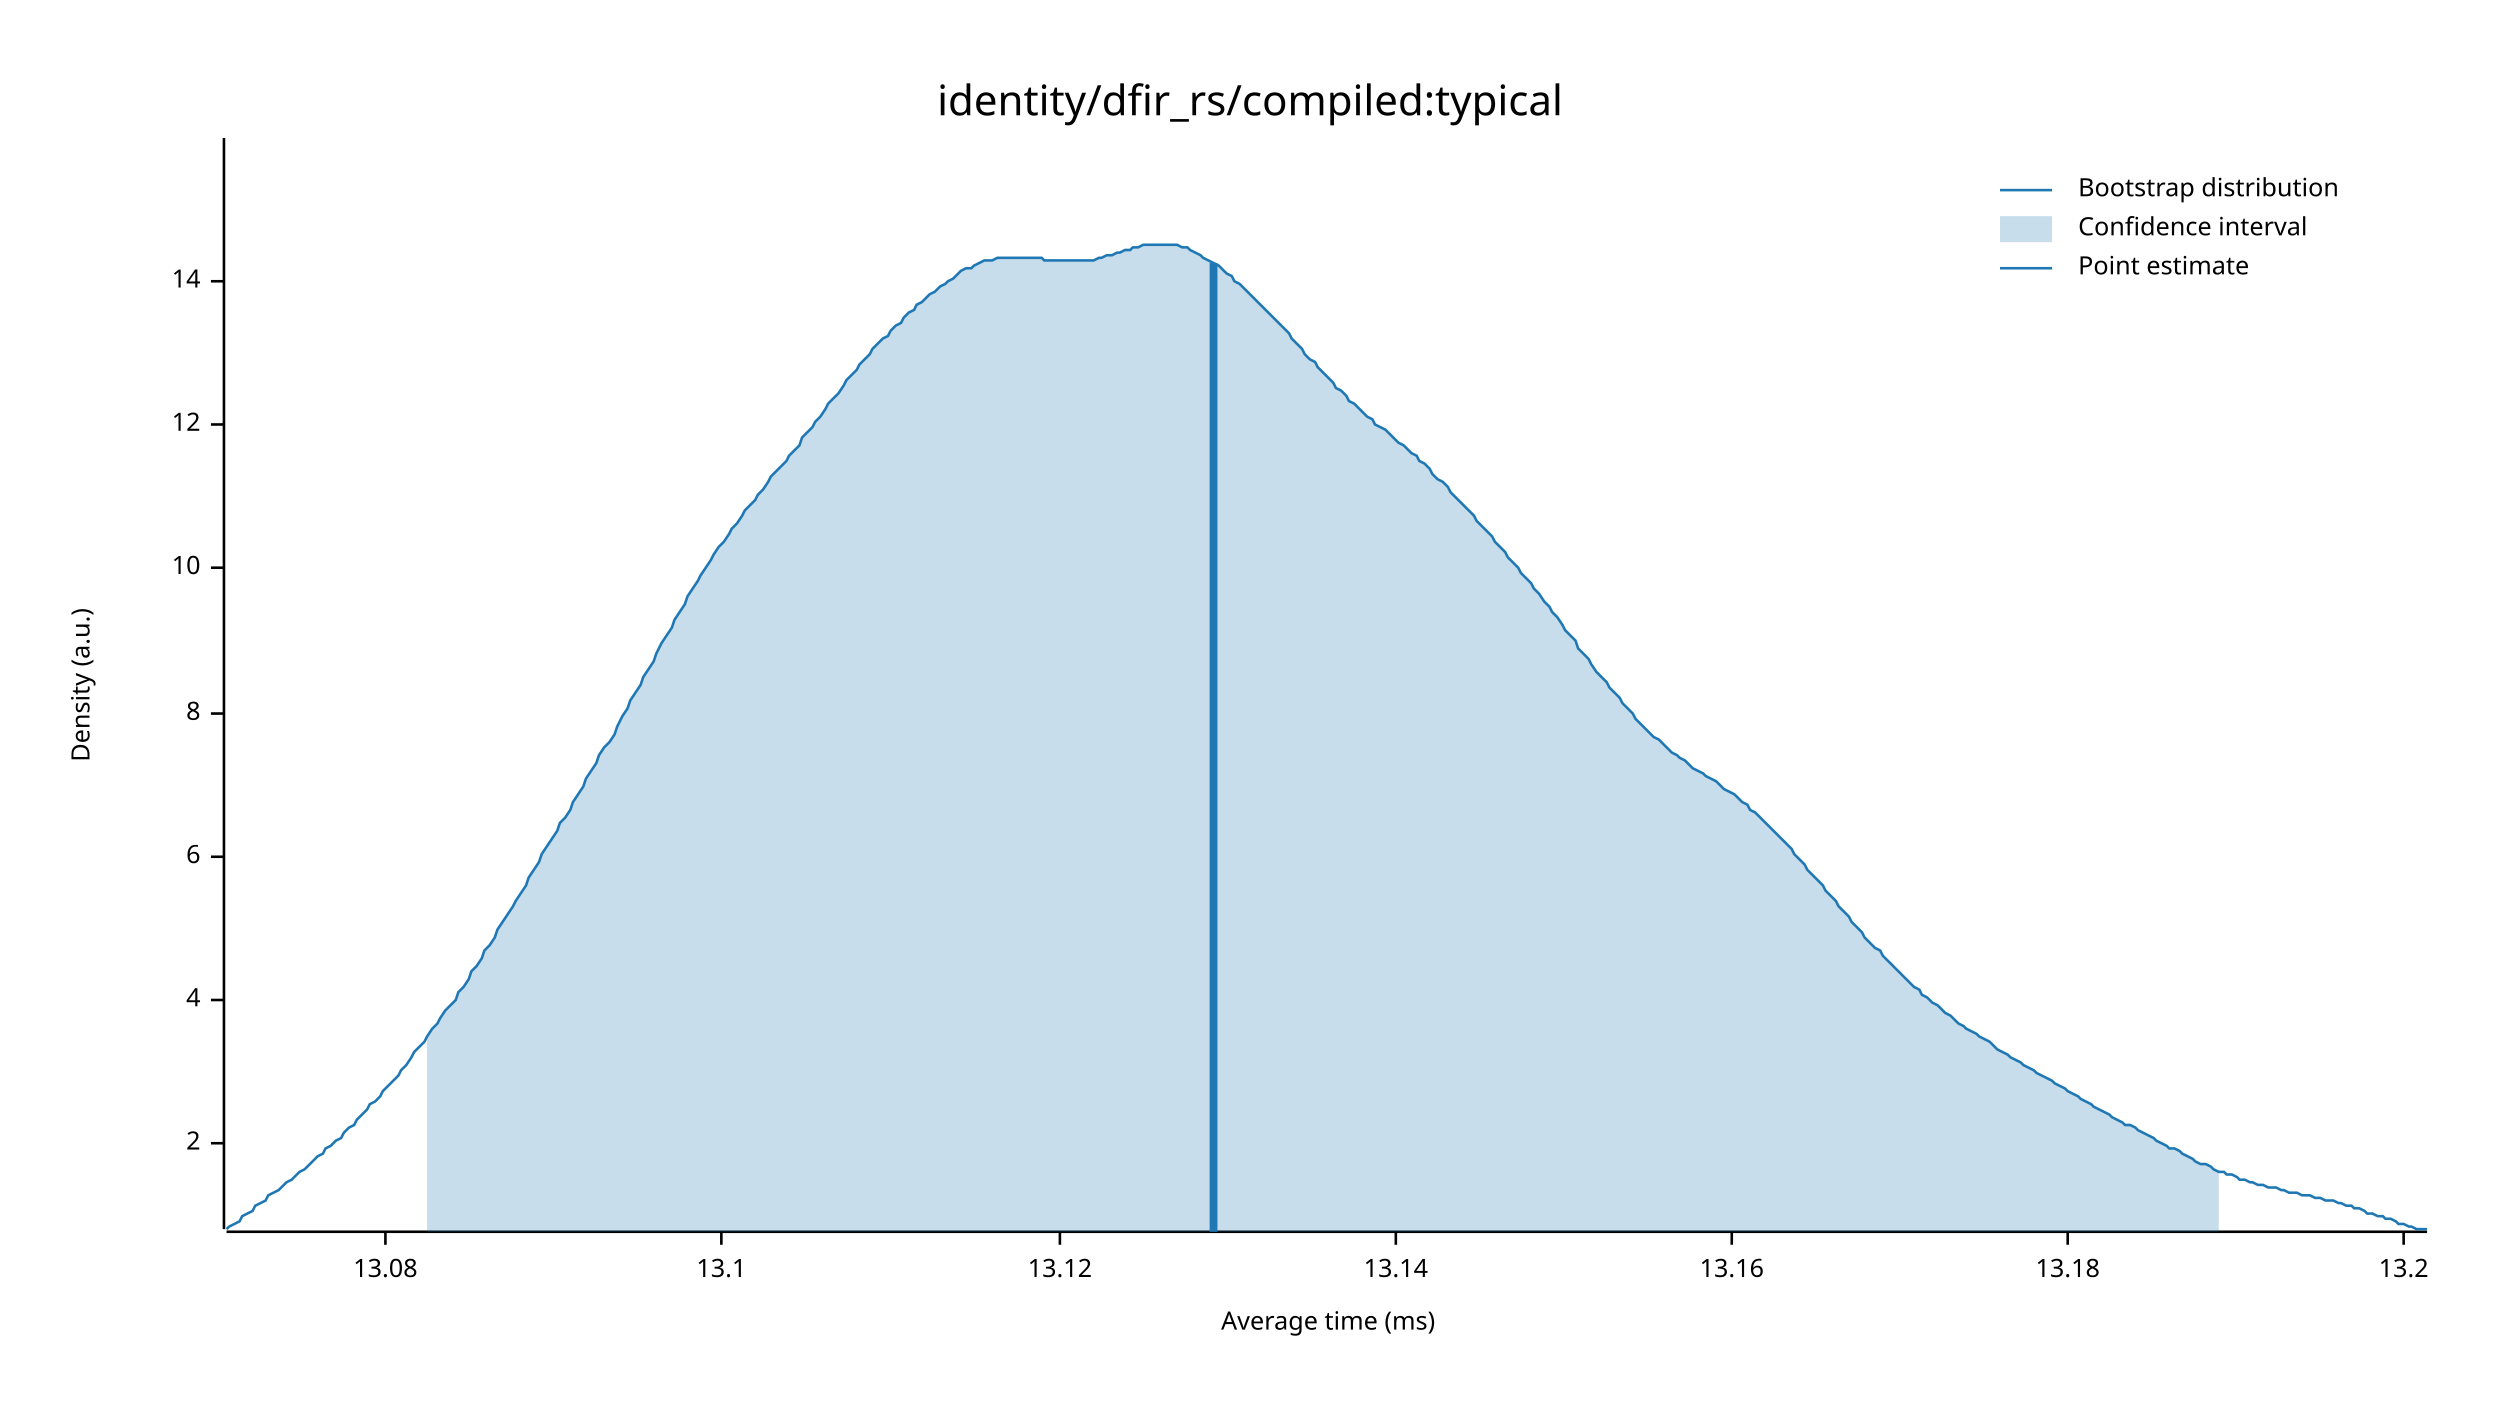
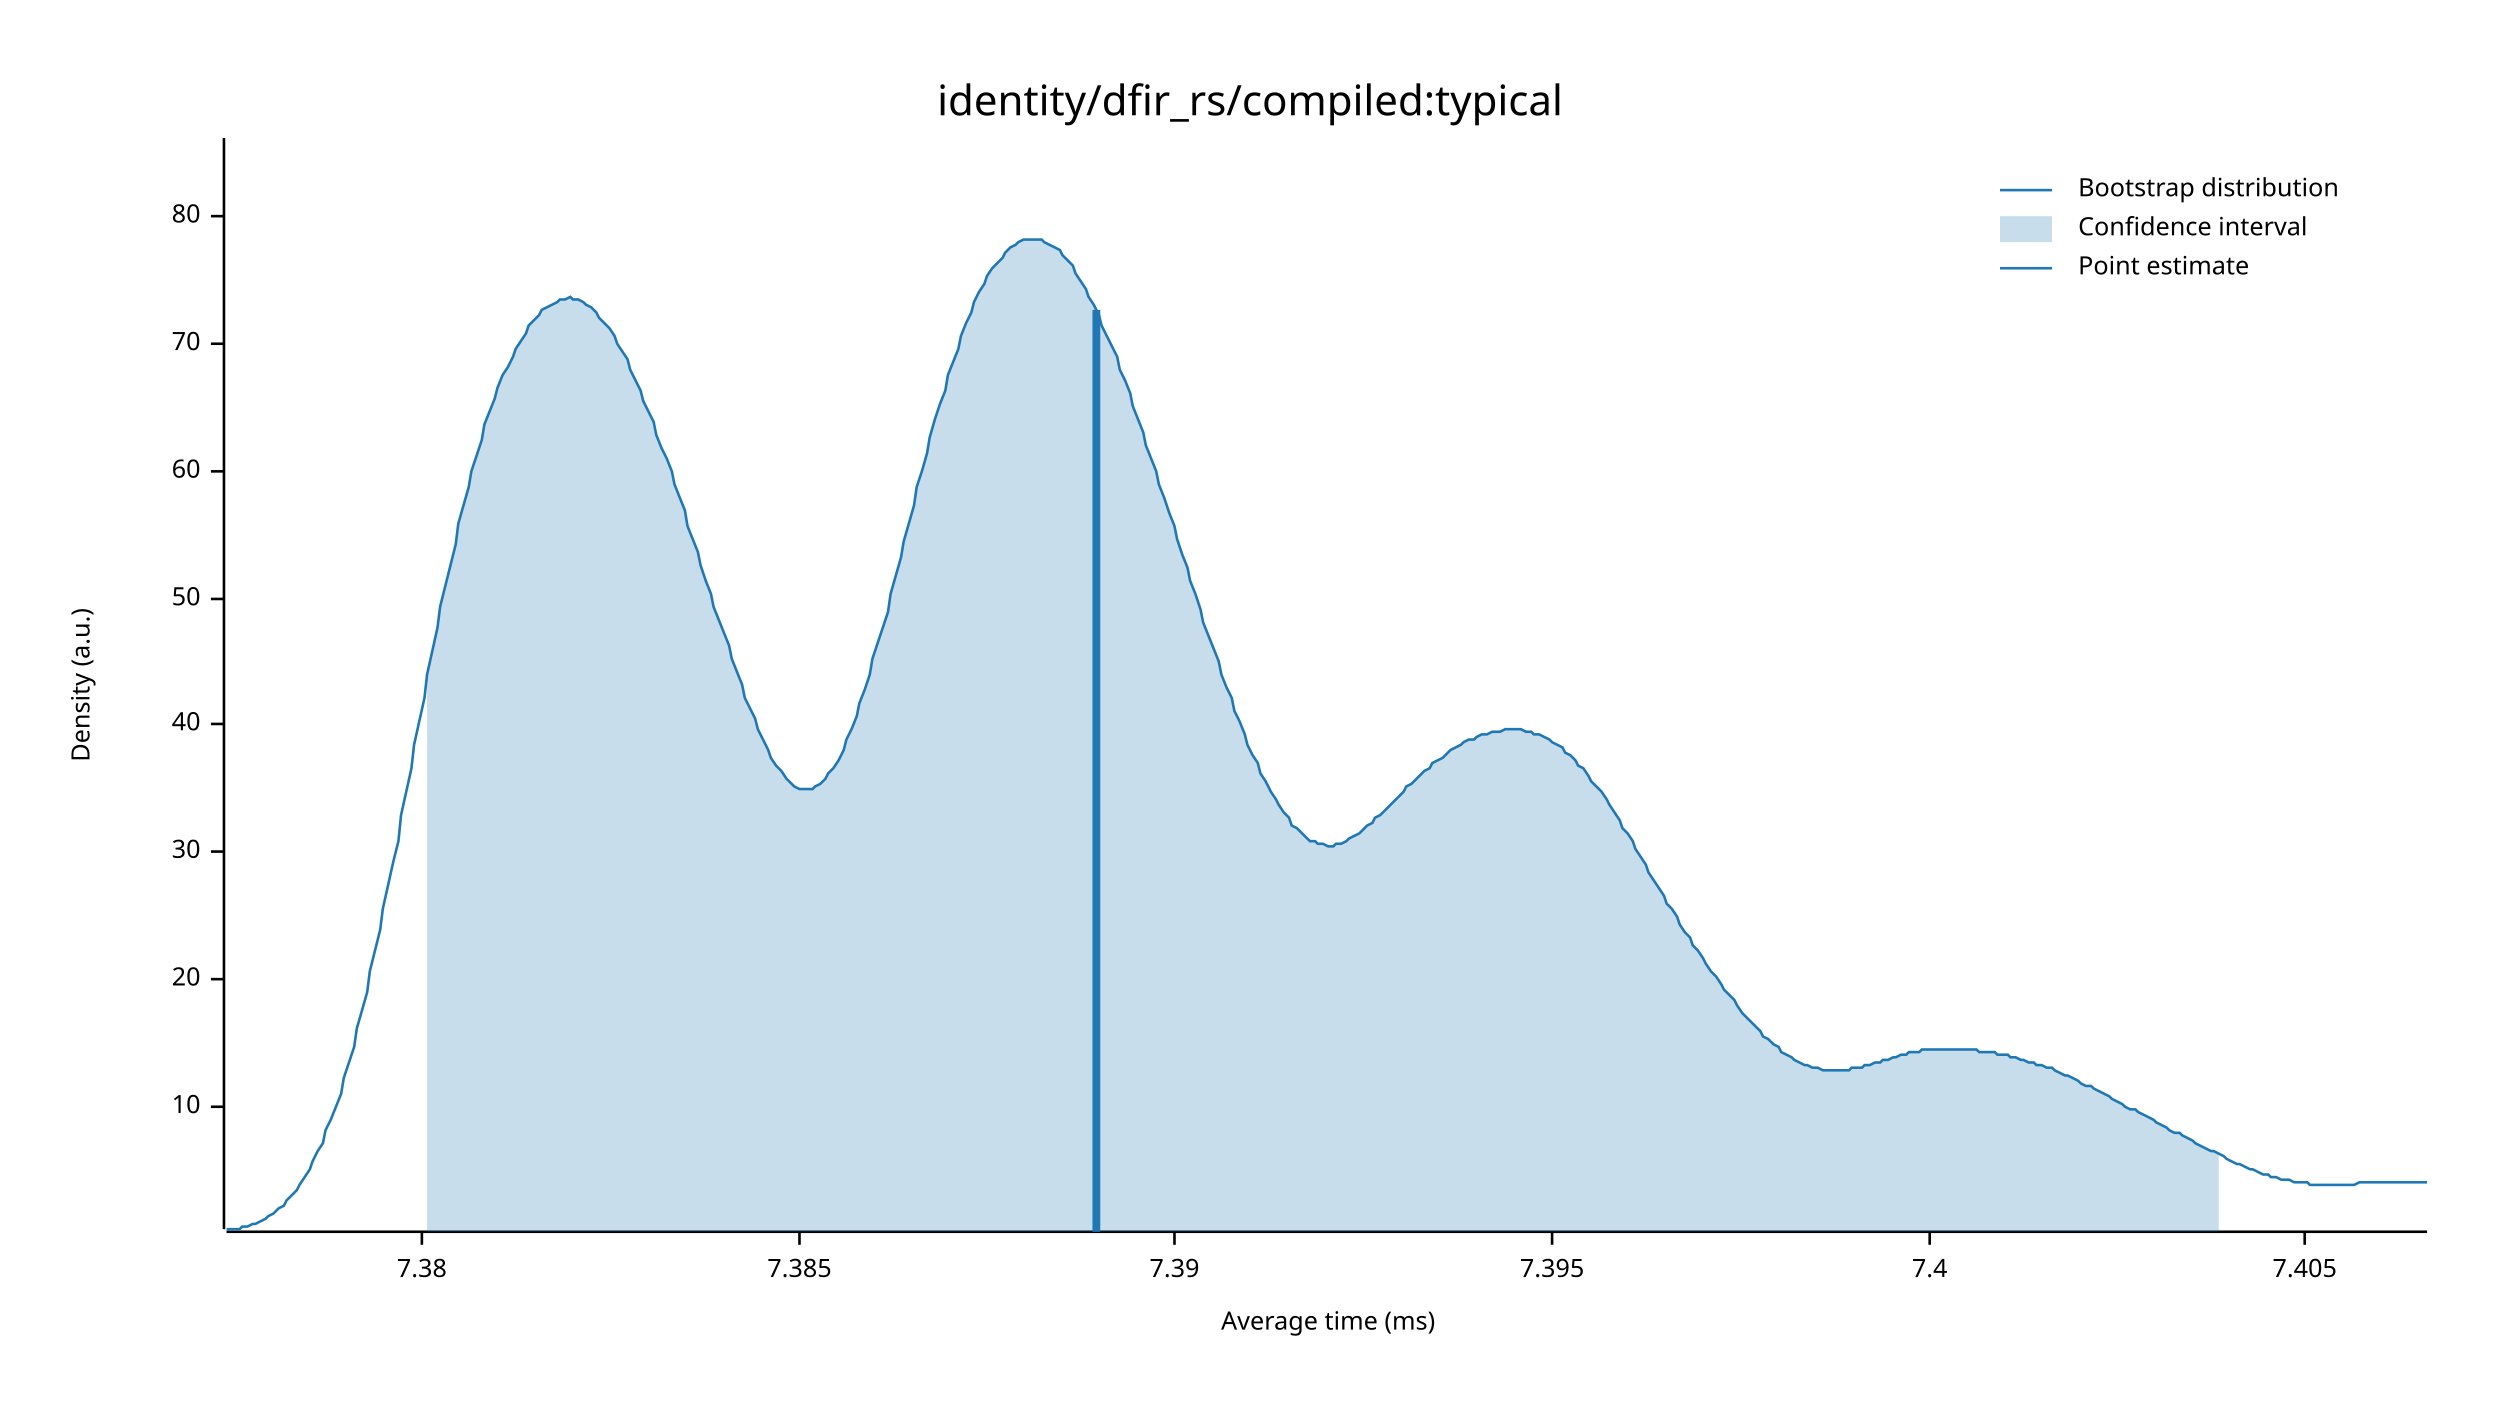
<svg xmlns="http://www.w3.org/2000/svg" width="960" height="540" viewBox="0 0 960 540">
  <text x="480" y="32" dy="0.76em" text-anchor="middle" font-family="sans-serif" font-size="16.129" opacity="1" fill="#000000">
identity/dfir_rs/compiled:typical
</text>
  <text x="27" y="263" dy="0.76em" text-anchor="middle" font-family="sans-serif" font-size="9.677" opacity="1" fill="#000000" transform="rotate(270, 27, 263)">
Density (a.u.)
</text>
  <text x="510" y="513" dy="-0.5ex" text-anchor="middle" font-family="sans-serif" font-size="9.677" opacity="1" fill="#000000">
Average time (ms)
</text>
  <polyline fill="none" opacity="1" stroke="#000000" stroke-width="1" points="86,53 86,472 " />
-   <text x="77" y="439" dy="0.5ex" text-anchor="end" font-family="sans-serif" font-size="9.677" opacity="1" fill="#000000">
- 2
- </text>
-   <polyline fill="none" opacity="1" stroke="#000000" stroke-width="1" points="81,439 86,439 " />
-   <text x="77" y="384" dy="0.5ex" text-anchor="end" font-family="sans-serif" font-size="9.677" opacity="1" fill="#000000">
- 4
- </text>
-   <polyline fill="none" opacity="1" stroke="#000000" stroke-width="1" points="81,384 86,384 " />
-   <text x="77" y="329" dy="0.5ex" text-anchor="end" font-family="sans-serif" font-size="9.677" opacity="1" fill="#000000">
- 6
- </text>
-   <polyline fill="none" opacity="1" stroke="#000000" stroke-width="1" points="81,329 86,329 " />
-   <text x="77" y="274" dy="0.5ex" text-anchor="end" font-family="sans-serif" font-size="9.677" opacity="1" fill="#000000">
- 8
- </text>
-   <polyline fill="none" opacity="1" stroke="#000000" stroke-width="1" points="81,274 86,274 " />
-   <text x="77" y="218" dy="0.5ex" text-anchor="end" font-family="sans-serif" font-size="9.677" opacity="1" fill="#000000">
+   <text x="77" y="425" dy="0.5ex" text-anchor="end" font-family="sans-serif" font-size="9.677" opacity="1" fill="#000000">
10
</text>
-   <polyline fill="none" opacity="1" stroke="#000000" stroke-width="1" points="81,218 86,218 " />
-   <text x="77" y="163" dy="0.5ex" text-anchor="end" font-family="sans-serif" font-size="9.677" opacity="1" fill="#000000">
- 12
+   <polyline fill="none" opacity="1" stroke="#000000" stroke-width="1" points="81,425 86,425 " />
+   <text x="77" y="376" dy="0.5ex" text-anchor="end" font-family="sans-serif" font-size="9.677" opacity="1" fill="#000000">
+ 20
</text>
-   <polyline fill="none" opacity="1" stroke="#000000" stroke-width="1" points="81,163 86,163 " />
-   <text x="77" y="108" dy="0.5ex" text-anchor="end" font-family="sans-serif" font-size="9.677" opacity="1" fill="#000000">
- 14
+   <polyline fill="none" opacity="1" stroke="#000000" stroke-width="1" points="81,376 86,376 " />
+   <text x="77" y="327" dy="0.5ex" text-anchor="end" font-family="sans-serif" font-size="9.677" opacity="1" fill="#000000">
+ 30
</text>
-   <polyline fill="none" opacity="1" stroke="#000000" stroke-width="1" points="81,108 86,108 " />
+   <polyline fill="none" opacity="1" stroke="#000000" stroke-width="1" points="81,327 86,327 " />
+   <text x="77" y="278" dy="0.5ex" text-anchor="end" font-family="sans-serif" font-size="9.677" opacity="1" fill="#000000">
+ 40
+ </text>
+   <polyline fill="none" opacity="1" stroke="#000000" stroke-width="1" points="81,278 86,278 " />
+   <text x="77" y="230" dy="0.5ex" text-anchor="end" font-family="sans-serif" font-size="9.677" opacity="1" fill="#000000">
+ 50
+ </text>
+   <polyline fill="none" opacity="1" stroke="#000000" stroke-width="1" points="81,230 86,230 " />
+   <text x="77" y="181" dy="0.5ex" text-anchor="end" font-family="sans-serif" font-size="9.677" opacity="1" fill="#000000">
+ 60
+ </text>
+   <polyline fill="none" opacity="1" stroke="#000000" stroke-width="1" points="81,181 86,181 " />
+   <text x="77" y="132" dy="0.5ex" text-anchor="end" font-family="sans-serif" font-size="9.677" opacity="1" fill="#000000">
+ 70
+ </text>
+   <polyline fill="none" opacity="1" stroke="#000000" stroke-width="1" points="81,132 86,132 " />
+   <text x="77" y="83" dy="0.5ex" text-anchor="end" font-family="sans-serif" font-size="9.677" opacity="1" fill="#000000">
+ 80
+ </text>
+   <polyline fill="none" opacity="1" stroke="#000000" stroke-width="1" points="81,83 86,83 " />
  <polyline fill="none" opacity="1" stroke="#000000" stroke-width="1" points="87,473 932,473 " />
-   <text x="148" y="483" dy="0.76em" text-anchor="middle" font-family="sans-serif" font-size="9.677" opacity="1" fill="#000000">
- 13.08
+   <text x="162" y="483" dy="0.76em" text-anchor="middle" font-family="sans-serif" font-size="9.677" opacity="1" fill="#000000">
+ 7.38
</text>
-   <polyline fill="none" opacity="1" stroke="#000000" stroke-width="1" points="148,473 148,478 " />
-   <text x="277" y="483" dy="0.76em" text-anchor="middle" font-family="sans-serif" font-size="9.677" opacity="1" fill="#000000">
- 13.1
+   <polyline fill="none" opacity="1" stroke="#000000" stroke-width="1" points="162,473 162,478 " />
+   <text x="307" y="483" dy="0.76em" text-anchor="middle" font-family="sans-serif" font-size="9.677" opacity="1" fill="#000000">
+ 7.385
</text>
-   <polyline fill="none" opacity="1" stroke="#000000" stroke-width="1" points="277,473 277,478 " />
-   <text x="407" y="483" dy="0.76em" text-anchor="middle" font-family="sans-serif" font-size="9.677" opacity="1" fill="#000000">
- 13.12
+   <polyline fill="none" opacity="1" stroke="#000000" stroke-width="1" points="307,473 307,478 " />
+   <text x="451" y="483" dy="0.76em" text-anchor="middle" font-family="sans-serif" font-size="9.677" opacity="1" fill="#000000">
+ 7.39
</text>
-   <polyline fill="none" opacity="1" stroke="#000000" stroke-width="1" points="407,473 407,478 " />
-   <text x="536" y="483" dy="0.76em" text-anchor="middle" font-family="sans-serif" font-size="9.677" opacity="1" fill="#000000">
- 13.14
+   <polyline fill="none" opacity="1" stroke="#000000" stroke-width="1" points="451,473 451,478 " />
+   <text x="596" y="483" dy="0.76em" text-anchor="middle" font-family="sans-serif" font-size="9.677" opacity="1" fill="#000000">
+ 7.395
</text>
-   <polyline fill="none" opacity="1" stroke="#000000" stroke-width="1" points="536,473 536,478 " />
-   <text x="665" y="483" dy="0.76em" text-anchor="middle" font-family="sans-serif" font-size="9.677" opacity="1" fill="#000000">
- 13.16
+   <polyline fill="none" opacity="1" stroke="#000000" stroke-width="1" points="596,473 596,478 " />
+   <text x="741" y="483" dy="0.76em" text-anchor="middle" font-family="sans-serif" font-size="9.677" opacity="1" fill="#000000">
+ 7.4
</text>
-   <polyline fill="none" opacity="1" stroke="#000000" stroke-width="1" points="665,473 665,478 " />
-   <text x="794" y="483" dy="0.76em" text-anchor="middle" font-family="sans-serif" font-size="9.677" opacity="1" fill="#000000">
- 13.18
+   <polyline fill="none" opacity="1" stroke="#000000" stroke-width="1" points="741,473 741,478 " />
+   <text x="885" y="483" dy="0.76em" text-anchor="middle" font-family="sans-serif" font-size="9.677" opacity="1" fill="#000000">
+ 7.405
</text>
-   <polyline fill="none" opacity="1" stroke="#000000" stroke-width="1" points="794,473 794,478 " />
-   <text x="923" y="483" dy="0.76em" text-anchor="middle" font-family="sans-serif" font-size="9.677" opacity="1" fill="#000000">
- 13.2
- </text>
-   <polyline fill="none" opacity="1" stroke="#000000" stroke-width="1" points="923,473 923,478 " />
-   <polyline fill="none" opacity="1" stroke="#1F78B4" stroke-width="1" points="87,472 88,471 90,470 92,469 93,467 95,466 97,465 98,463 100,462 102,461 103,459 105,458 107,457 109,455 110,454 112,453 114,451 115,450 117,449 119,447 120,446 122,444 124,443 125,441 127,440 129,438 131,437 132,435 134,433 136,432 137,430 139,428 141,426 142,424 144,423 146,421 147,419 149,417 151,415 153,413 154,411 156,409 158,406 159,404 161,402 163,400 164,398 166,395 168,393 169,391 171,388 173,386 175,384 176,381 178,379 180,376 181,373 183,371 185,368 186,365 188,363 190,360 191,357 193,354 195,351 197,348 198,346 200,343 202,340 203,337 205,334 207,331 208,328 210,325 212,322 214,319 215,316 217,314 219,311 220,308 222,305 224,302 225,299 227,296 229,293 230,290 232,287 234,285 236,282 237,279 239,275 241,272 242,269 244,266 246,263 247,260 249,257 251,254 252,251 254,247 256,244 258,241 259,238 261,235 263,232 264,229 266,226 268,223 269,221 271,218 273,215 274,213 276,210 278,208 280,205 281,203 283,201 285,198 286,196 288,194 290,192 291,190 293,188 295,185 296,183 298,181 300,179 302,177 303,175 305,173 307,171 308,168 310,166 312,164 313,162 315,160 317,157 318,155 320,153 322,151 324,148 325,146 327,144 329,142 330,140 332,138 334,136 335,134 337,132 339,130 341,129 342,127 344,125 346,124 347,122 349,120 351,119 352,117 354,116 356,114 357,113 359,112 361,110 363,109 364,108 366,107 368,105 369,104 371,103 373,103 374,102 376,101 378,100 379,100 381,100 383,99 385,99 386,99 388,99 390,99 391,99 393,99 395,99 396,99 398,99 400,99 401,100 403,100 405,100 407,100 408,100 410,100 412,100 413,100 415,100 417,100 418,100 420,100 422,99 423,99 425,98 427,98 429,97 430,97 432,96 434,96 435,95 437,95 439,94 440,94 442,94 444,94 445,94 447,94 449,94 451,94 452,94 454,95 456,95 457,96 459,97 461,98 462,99 464,100 466,101 468,102 469,103 471,105 473,106 474,108 476,109 478,111 479,112 481,114 483,116 484,117 486,119 488,121 490,123 491,124 493,126 495,128 496,130 498,132 500,134 501,136 503,138 505,139 506,141 508,143 510,145 512,147 513,149 515,150 517,152 518,154 520,155 522,157 523,158 525,160 527,161 528,163 530,164 532,165 534,167 535,168 537,170 539,171 540,172 542,174 544,175 545,177 547,178 549,180 550,182 552,184 554,185 556,187 557,189 559,191 561,193 562,194 564,196 566,198 567,200 569,202 571,204 573,206 574,208 576,210 578,212 579,214 581,216 583,218 584,220 586,222 588,224 589,226 591,228 593,231 595,233 596,235 598,237 600,240 601,242 603,244 605,246 606,249 608,251 610,253 611,255 613,258 615,260 617,262 618,264 620,266 622,268 623,270 625,272 627,274 628,276 630,278 632,280 633,281 635,283 637,284 639,286 640,287 642,289 644,290 645,291 647,292 649,294 650,295 652,296 654,297 655,298 657,299 659,300 661,302 662,303 664,304 666,305 667,306 669,308 671,309 672,311 674,312 676,314 677,315 679,317 681,319 683,321 684,322 686,324 688,326 689,328 691,330 693,332 694,334 696,336 698,338 700,340 701,342 703,344 705,346 706,348 708,350 710,352 711,354 713,356 715,358 716,360 718,362 720,364 722,365 723,367 725,369 727,371 728,372 730,374 732,376 733,377 735,379 737,380 738,382 740,383 742,385 744,386 745,387 747,389 749,390 750,391 752,393 754,394 755,395 757,396 759,397 760,398 762,399 764,400 766,402 767,403 769,404 771,405 772,406 774,407 776,408 777,409 779,410 781,411 782,412 784,413 786,414 788,415 789,416 791,417 793,418 794,419 796,420 798,421 799,422 801,423 803,424 804,425 806,426 808,427 810,428 811,429 813,430 815,431 816,432 818,432 820,433 821,434 823,435 825,436 827,437 828,438 830,439 832,440 833,441 835,441 837,442 838,443 840,444 842,445 843,446 845,447 847,447 849,448 850,449 852,450 854,450 855,451 857,451 859,452 860,453 862,453 864,454 865,454 867,455 869,455 871,456 872,456 874,456 876,457 877,457 879,458 881,458 882,458 884,459 886,459 887,459 889,460 891,460 893,461 894,461 896,461 898,462 899,462 901,463 903,463 904,464 906,464 908,465 909,466 911,466 913,467 915,467 916,468 918,468 920,469 921,470 923,470 925,471 926,471 928,472 930,472 932,472 " />
-   <polygon opacity="0.25" fill="#1F78B4" points="164,398 166,395 168,393 169,391 171,388 173,386 175,384 176,381 178,379 180,376 181,373 183,371 185,368 186,365 188,363 190,360 191,357 193,354 195,351 197,348 198,346 200,343 202,340 203,337 205,334 207,331 208,328 210,325 212,322 214,319 215,316 217,314 219,311 220,308 222,305 224,302 225,299 227,296 229,293 230,290 232,287 234,285 236,282 237,279 239,275 241,272 242,269 244,266 246,263 247,260 249,257 251,254 252,251 254,247 256,244 258,241 259,238 261,235 263,232 264,229 266,226 268,223 269,221 271,218 273,215 274,213 276,210 278,208 280,205 281,203 283,201 285,198 286,196 288,194 290,192 291,190 293,188 295,185 296,183 298,181 300,179 302,177 303,175 305,173 307,171 308,168 310,166 312,164 313,162 315,160 317,157 318,155 320,153 322,151 324,148 325,146 327,144 329,142 330,140 332,138 334,136 335,134 337,132 339,130 341,129 342,127 344,125 346,124 347,122 349,120 351,119 352,117 354,116 356,114 357,113 359,112 361,110 363,109 364,108 366,107 368,105 369,104 371,103 373,103 374,102 376,101 378,100 379,100 381,100 383,99 385,99 386,99 388,99 390,99 391,99 393,99 395,99 396,99 398,99 400,99 401,100 403,100 405,100 407,100 408,100 410,100 412,100 413,100 415,100 417,100 418,100 420,100 422,99 423,99 425,98 427,98 429,97 430,97 432,96 434,96 435,95 437,95 439,94 440,94 442,94 444,94 445,94 447,94 449,94 451,94 452,94 454,95 456,95 457,96 459,97 461,98 462,99 464,100 466,101 468,102 469,103 471,105 473,106 474,108 476,109 478,111 479,112 481,114 483,116 484,117 486,119 488,121 490,123 491,124 493,126 495,128 496,130 498,132 500,134 501,136 503,138 505,139 506,141 508,143 510,145 512,147 513,149 515,150 517,152 518,154 520,155 522,157 523,158 525,160 527,161 528,163 530,164 532,165 534,167 535,168 537,170 539,171 540,172 542,174 544,175 545,177 547,178 549,180 550,182 552,184 554,185 556,187 557,189 559,191 561,193 562,194 564,196 566,198 567,200 569,202 571,204 573,206 574,208 576,210 578,212 579,214 581,216 583,218 584,220 586,222 588,224 589,226 591,228 593,231 595,233 596,235 598,237 600,240 601,242 603,244 605,246 606,249 608,251 610,253 611,255 613,258 615,260 617,262 618,264 620,266 622,268 623,270 625,272 627,274 628,276 630,278 632,280 633,281 635,283 637,284 639,286 640,287 642,289 644,290 645,291 647,292 649,294 650,295 652,296 654,297 655,298 657,299 659,300 661,302 662,303 664,304 666,305 667,306 669,308 671,309 672,311 674,312 676,314 677,315 679,317 681,319 683,321 684,322 686,324 688,326 689,328 691,330 693,332 694,334 696,336 698,338 700,340 701,342 703,344 705,346 706,348 708,350 710,352 711,354 713,356 715,358 716,360 718,362 720,364 722,365 723,367 725,369 727,371 728,372 730,374 732,376 733,377 735,379 737,380 738,382 740,383 742,385 744,386 745,387 747,389 749,390 750,391 752,393 754,394 755,395 757,396 759,397 760,398 762,399 764,400 766,402 767,403 769,404 771,405 772,406 774,407 776,408 777,409 779,410 781,411 782,412 784,413 786,414 788,415 789,416 791,417 793,418 794,419 796,420 798,421 799,422 801,423 803,424 804,425 806,426 808,427 810,428 811,429 813,430 815,431 816,432 818,432 820,433 821,434 823,435 825,436 827,437 828,438 830,439 832,440 833,441 835,441 837,442 838,443 840,444 842,445 843,446 845,447 847,447 849,448 850,449 852,450 852,473 164,473 " />
-   <polyline fill="none" opacity="1" stroke="#1F78B4" stroke-width="3" points="466,473 466,101 " />
+   <polyline fill="none" opacity="1" stroke="#000000" stroke-width="1" points="885,473 885,478 " />
+   <polyline fill="none" opacity="1" stroke="#1F78B4" stroke-width="1" points="87,472 88,472 90,472 92,472 93,471 95,471 97,470 98,470 100,469 102,468 103,467 105,466 107,464 109,463 110,461 112,459 114,457 115,455 117,452 119,449 120,446 122,442 124,439 125,434 127,430 129,425 131,420 132,414 134,408 136,402 137,395 139,388 141,381 142,373 144,365 146,357 147,349 149,340 151,331 153,323 154,313 156,304 158,295 159,286 161,277 163,268 164,259 166,250 168,241 169,233 171,225 173,217 175,209 176,201 178,194 180,187 181,181 183,175 185,169 186,163 188,158 190,153 191,149 193,144 195,141 197,137 198,134 200,131 202,128 203,125 205,123 207,121 208,119 210,118 212,117 214,116 215,115 217,115 219,114 220,115 222,115 224,116 225,117 227,118 229,120 230,122 232,124 234,126 236,129 237,132 239,135 241,138 242,142 244,146 246,150 247,154 249,158 251,162 252,167 254,172 256,176 258,181 259,186 261,191 263,196 264,202 266,207 268,212 269,217 271,223 273,228 274,233 276,238 278,243 280,248 281,253 283,258 285,263 286,268 288,272 290,276 291,280 293,284 295,288 296,291 298,294 300,296 302,299 303,300 305,302 307,303 308,303 310,303 312,303 313,302 315,301 317,299 318,297 320,295 322,292 324,288 325,284 327,280 329,275 330,270 332,265 334,259 335,253 337,247 339,241 341,235 342,228 344,221 346,214 347,208 349,201 351,194 352,187 354,181 356,174 357,168 359,161 361,155 363,150 364,144 366,139 368,134 369,129 371,124 373,120 374,116 376,112 378,109 379,106 381,103 383,101 385,99 386,97 388,95 390,94 391,93 393,92 395,92 396,92 398,92 400,92 401,93 403,94 405,95 407,96 408,98 410,100 412,102 413,105 415,108 417,111 418,114 420,117 422,121 423,125 425,129 427,133 429,137 430,142 432,146 434,151 435,156 437,161 439,166 440,171 442,176 444,181 445,186 447,191 449,197 451,202 452,207 454,213 456,218 457,223 459,228 461,234 462,239 464,244 466,249 468,254 469,259 471,264 473,268 474,273 476,277 478,282 479,286 481,290 483,293 484,297 486,300 488,304 490,307 491,309 493,312 495,314 496,317 498,318 500,320 501,321 503,323 505,323 506,324 508,324 510,325 512,325 513,324 515,324 517,323 518,322 520,321 522,320 523,319 525,317 527,316 528,314 530,313 532,311 534,309 535,308 537,306 539,304 540,302 542,301 544,299 545,298 547,296 549,295 550,293 552,292 554,291 556,289 557,288 559,287 561,286 562,285 564,284 566,284 567,283 569,282 571,282 573,281 574,281 576,281 578,280 579,280 581,280 583,280 584,280 586,281 588,281 589,282 591,282 593,283 595,284 596,285 598,286 600,287 601,289 603,290 605,292 606,294 608,295 610,298 611,300 613,302 615,304 617,307 618,309 620,312 622,315 623,318 625,320 627,323 628,326 630,329 632,332 633,335 635,338 637,341 639,344 640,347 642,349 644,352 645,355 647,358 649,360 650,363 652,365 654,368 655,370 657,373 659,375 661,378 662,380 664,382 666,384 667,386 669,389 671,391 672,392 674,394 676,396 677,398 679,399 681,401 683,402 684,404 686,405 688,406 689,407 691,408 693,409 694,409 696,410 698,410 700,411 701,411 703,411 705,411 706,411 708,411 710,411 711,410 713,410 715,410 716,409 718,409 720,408 722,408 723,407 725,407 727,406 728,406 730,405 732,405 733,404 735,404 737,404 738,403 740,403 742,403 744,403 745,403 747,403 749,403 750,403 752,403 754,403 755,403 757,403 759,403 760,404 762,404 764,404 766,404 767,405 769,405 771,405 772,406 774,406 776,407 777,407 779,408 781,408 782,409 784,409 786,410 788,410 789,411 791,412 793,413 794,413 796,414 798,415 799,416 801,417 803,417 804,418 806,419 808,420 810,421 811,422 813,423 815,424 816,425 818,426 820,426 821,427 823,428 825,429 827,430 828,431 830,432 832,433 833,434 835,435 837,435 838,436 840,437 842,438 843,439 845,440 847,441 849,442 850,442 852,443 854,444 855,445 857,446 859,447 860,447 862,448 864,449 865,449 867,450 869,451 871,451 872,452 874,452 876,453 877,453 879,453 881,454 882,454 884,454 886,454 887,455 889,455 891,455 893,455 894,455 896,455 898,455 899,455 901,455 903,455 904,455 906,454 908,454 909,454 911,454 913,454 915,454 916,454 918,454 920,454 921,454 923,454 925,454 926,454 928,454 930,454 932,454 " />
+   <polygon opacity="0.25" fill="#1F78B4" points="164,259 166,250 168,241 169,233 171,225 173,217 175,209 176,201 178,194 180,187 181,181 183,175 185,169 186,163 188,158 190,153 191,149 193,144 195,141 197,137 198,134 200,131 202,128 203,125 205,123 207,121 208,119 210,118 212,117 214,116 215,115 217,115 219,114 220,115 222,115 224,116 225,117 227,118 229,120 230,122 232,124 234,126 236,129 237,132 239,135 241,138 242,142 244,146 246,150 247,154 249,158 251,162 252,167 254,172 256,176 258,181 259,186 261,191 263,196 264,202 266,207 268,212 269,217 271,223 273,228 274,233 276,238 278,243 280,248 281,253 283,258 285,263 286,268 288,272 290,276 291,280 293,284 295,288 296,291 298,294 300,296 302,299 303,300 305,302 307,303 308,303 310,303 312,303 313,302 315,301 317,299 318,297 320,295 322,292 324,288 325,284 327,280 329,275 330,270 332,265 334,259 335,253 337,247 339,241 341,235 342,228 344,221 346,214 347,208 349,201 351,194 352,187 354,181 356,174 357,168 359,161 361,155 363,150 364,144 366,139 368,134 369,129 371,124 373,120 374,116 376,112 378,109 379,106 381,103 383,101 385,99 386,97 388,95 390,94 391,93 393,92 395,92 396,92 398,92 400,92 401,93 403,94 405,95 407,96 408,98 410,100 412,102 413,105 415,108 417,111 418,114 420,117 422,121 423,125 425,129 427,133 429,137 430,142 432,146 434,151 435,156 437,161 439,166 440,171 442,176 444,181 445,186 447,191 449,197 451,202 452,207 454,213 456,218 457,223 459,228 461,234 462,239 464,244 466,249 468,254 469,259 471,264 473,268 474,273 476,277 478,282 479,286 481,290 483,293 484,297 486,300 488,304 490,307 491,309 493,312 495,314 496,317 498,318 500,320 501,321 503,323 505,323 506,324 508,324 510,325 512,325 513,324 515,324 517,323 518,322 520,321 522,320 523,319 525,317 527,316 528,314 530,313 532,311 534,309 535,308 537,306 539,304 540,302 542,301 544,299 545,298 547,296 549,295 550,293 552,292 554,291 556,289 557,288 559,287 561,286 562,285 564,284 566,284 567,283 569,282 571,282 573,281 574,281 576,281 578,280 579,280 581,280 583,280 584,280 586,281 588,281 589,282 591,282 593,283 595,284 596,285 598,286 600,287 601,289 603,290 605,292 606,294 608,295 610,298 611,300 613,302 615,304 617,307 618,309 620,312 622,315 623,318 625,320 627,323 628,326 630,329 632,332 633,335 635,338 637,341 639,344 640,347 642,349 644,352 645,355 647,358 649,360 650,363 652,365 654,368 655,370 657,373 659,375 661,378 662,380 664,382 666,384 667,386 669,389 671,391 672,392 674,394 676,396 677,398 679,399 681,401 683,402 684,404 686,405 688,406 689,407 691,408 693,409 694,409 696,410 698,410 700,411 701,411 703,411 705,411 706,411 708,411 710,411 711,410 713,410 715,410 716,409 718,409 720,408 722,408 723,407 725,407 727,406 728,406 730,405 732,405 733,404 735,404 737,404 738,403 740,403 742,403 744,403 745,403 747,403 749,403 750,403 752,403 754,403 755,403 757,403 759,403 760,404 762,404 764,404 766,404 767,405 769,405 771,405 772,406 774,406 776,407 777,407 779,408 781,408 782,409 784,409 786,410 788,410 789,411 791,412 793,413 794,413 796,414 798,415 799,416 801,417 803,417 804,418 806,419 808,420 810,421 811,422 813,423 815,424 816,425 818,426 820,426 821,427 823,428 825,429 827,430 828,431 830,432 832,433 833,434 835,435 837,435 838,436 840,437 842,438 843,439 845,440 847,441 849,442 850,442 852,443 852,473 164,473 " />
+   <polyline fill="none" opacity="1" stroke="#1F78B4" stroke-width="3" points="421,473 421,119 " />
  <text x="798" y="68" dy="0.76em" text-anchor="start" font-family="sans-serif" font-size="9.677" opacity="1" fill="#000000">
Bootstrap distribution
</text>
  <text x="798" y="83" dy="0.76em" text-anchor="start" font-family="sans-serif" font-size="9.677" opacity="1" fill="#000000">
Confidence interval
</text>
  <text x="798" y="98" dy="0.76em" text-anchor="start" font-family="sans-serif" font-size="9.677" opacity="1" fill="#000000">
Point estimate
</text>
  <polyline fill="none" opacity="1" stroke="#1F78B4" stroke-width="1" points="768,73 788,73 " />
  <rect x="768" y="83" width="20" height="10" opacity="0.25" fill="#1F78B4" stroke="none" />
  <polyline fill="none" opacity="1" stroke="#1F78B4" stroke-width="1" points="768,103 788,103 " />
</svg>
